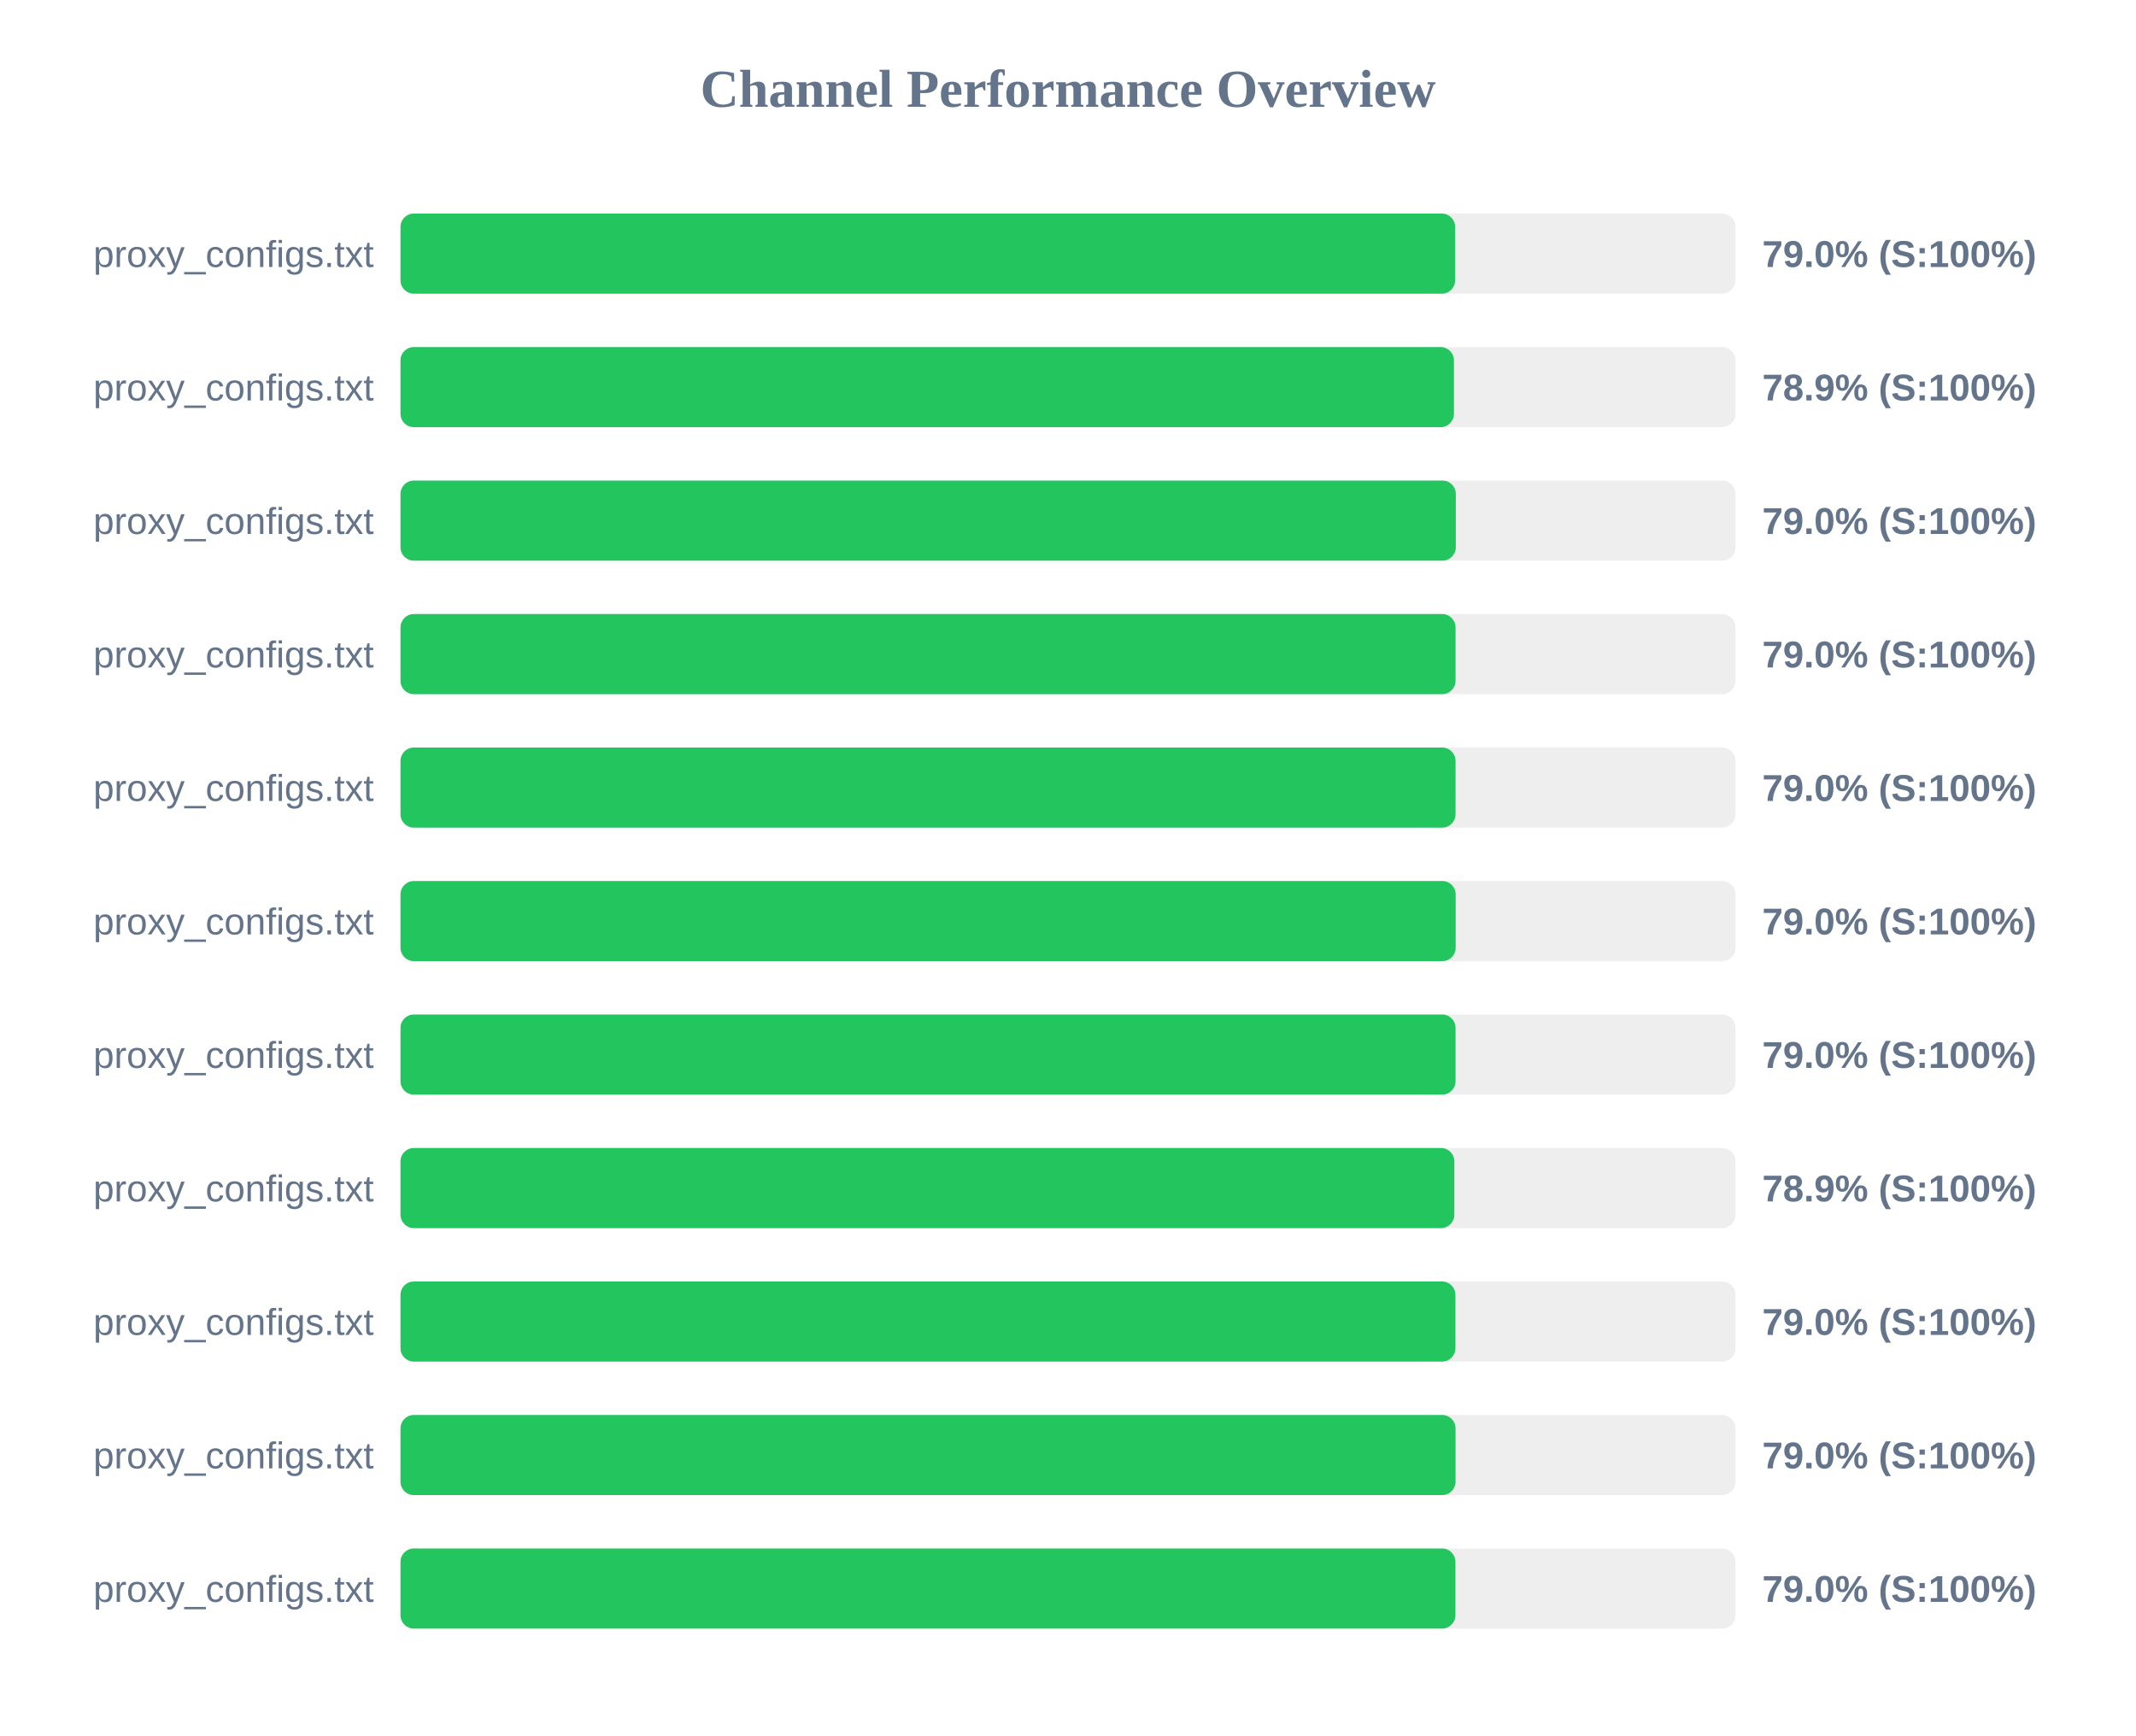
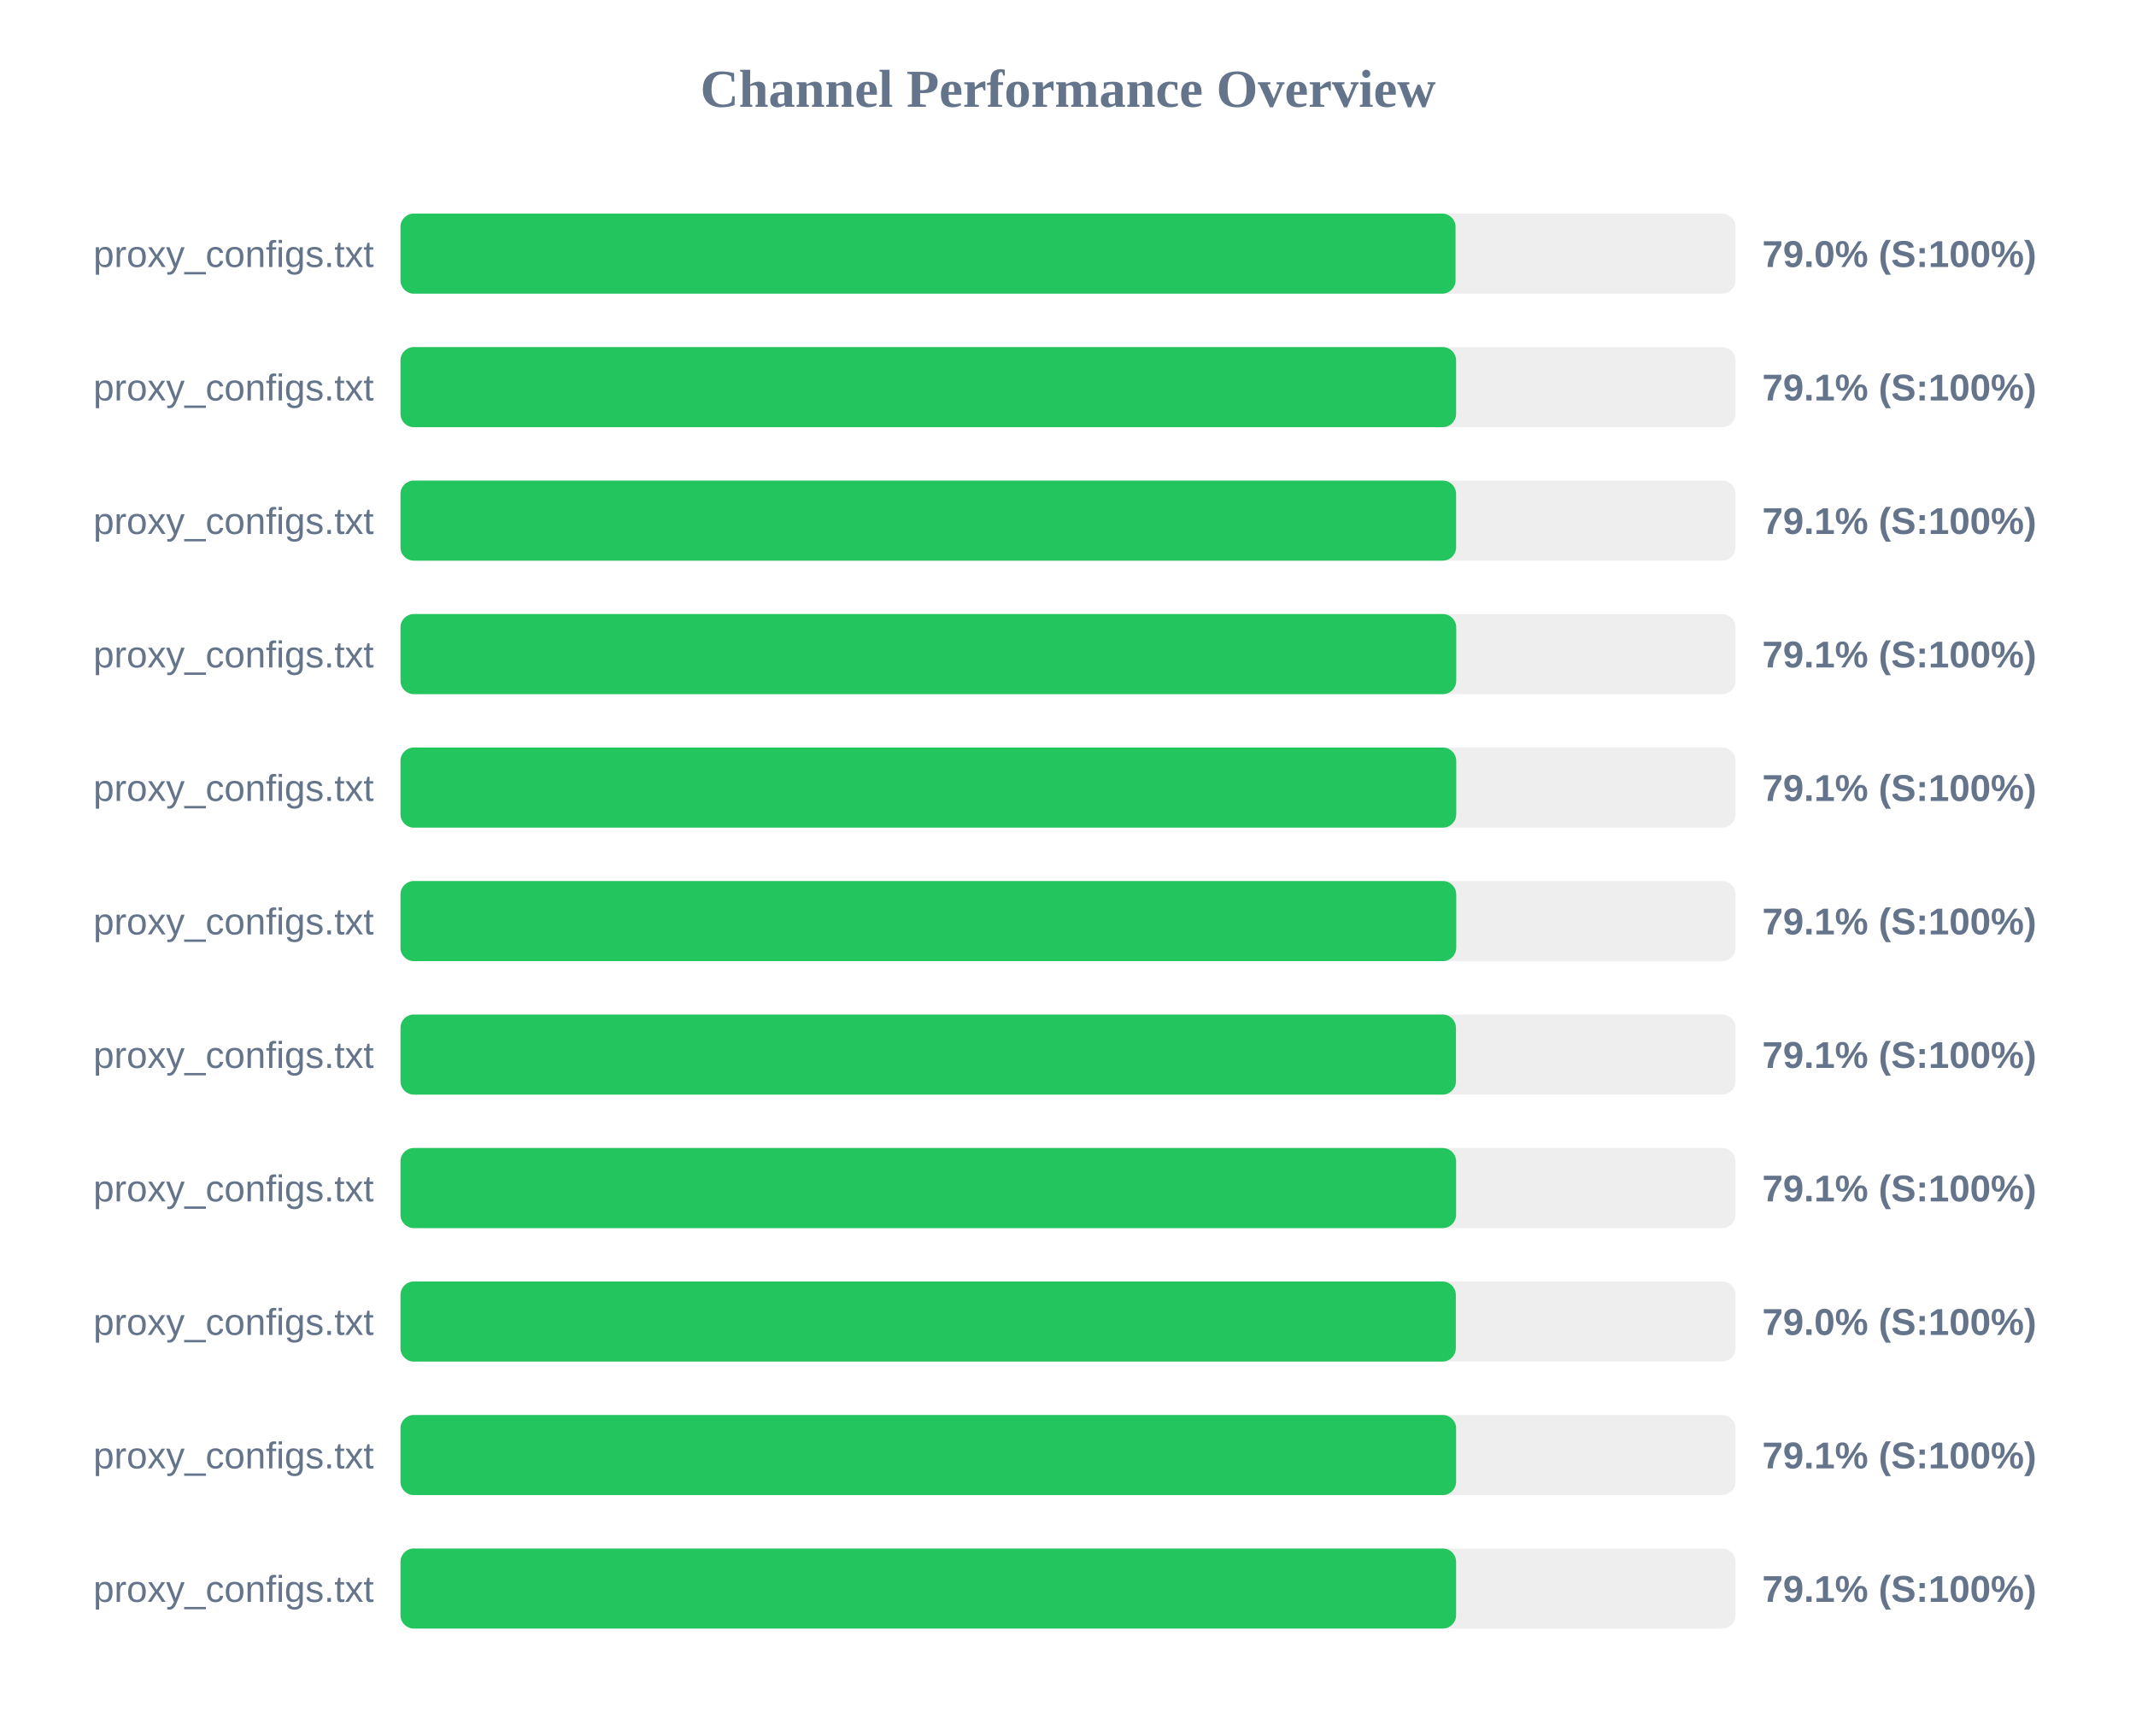
<svg xmlns="http://www.w3.org/2000/svg" width="800" height="650" version="1.1">
  <style>
        .row { font: 14px Arial; fill: #64748b; }
        .score { font: bold 14px Arial; fill: #64748b; }
    </style>
  <text x="400" y="40" text-anchor="middle" font-size="20px" font-weight="bold" fill="#64748b">Channel Performance Overview</text>
  <rect x="150" y="80" width="500" height="30" fill="#eee" rx="5" />
-   <rect x="150" y="80" width="395.0" height="30" fill="#22c55e" rx="5" />
+   <rect x="150" y="80" width="395.15" height="30" fill="#22c55e" rx="5" />
  <text x="140" y="100" text-anchor="end" class="row">proxy_configs.txt</text>
  <text x="660" y="100" text-anchor="start" class="score">79.0% (S:100%)</text>
  <rect x="150" y="130" width="500" height="30" fill="#eee" rx="5" />
-   <rect x="150" y="130" width="394.55" height="30" fill="#22c55e" rx="5" />
+   <rect x="150" y="130" width="395.35" height="30" fill="#22c55e" rx="5" />
  <text x="140" y="150" text-anchor="end" class="row">proxy_configs.txt</text>
-   <text x="660" y="150" text-anchor="start" class="score">78.9% (S:100%)</text>
+   <text x="660" y="150" text-anchor="start" class="score">79.1% (S:100%)</text>
  <rect x="150" y="180" width="500" height="30" fill="#eee" rx="5" />
-   <rect x="150" y="180" width="395.25" height="30" fill="#22c55e" rx="5" />
+   <rect x="150" y="180" width="395.35" height="30" fill="#22c55e" rx="5" />
  <text x="140" y="200" text-anchor="end" class="row">proxy_configs.txt</text>
-   <text x="660" y="200" text-anchor="start" class="score">79.0% (S:100%)</text>
+   <text x="660" y="200" text-anchor="start" class="score">79.1% (S:100%)</text>
  <rect x="150" y="230" width="500" height="30" fill="#eee" rx="5" />
-   <rect x="150" y="230" width="395.15" height="30" fill="#22c55e" rx="5" />
+   <rect x="150" y="230" width="395.4" height="30" fill="#22c55e" rx="5" />
  <text x="140" y="250" text-anchor="end" class="row">proxy_configs.txt</text>
-   <text x="660" y="250" text-anchor="start" class="score">79.0% (S:100%)</text>
+   <text x="660" y="250" text-anchor="start" class="score">79.1% (S:100%)</text>
  <rect x="150" y="280" width="500" height="30" fill="#eee" rx="5" />
-   <rect x="150" y="280" width="395.15" height="30" fill="#22c55e" rx="5" />
+   <rect x="150" y="280" width="395.4" height="30" fill="#22c55e" rx="5" />
  <text x="140" y="300" text-anchor="end" class="row">proxy_configs.txt</text>
-   <text x="660" y="300" text-anchor="start" class="score">79.0% (S:100%)</text>
+   <text x="660" y="300" text-anchor="start" class="score">79.1% (S:100%)</text>
  <rect x="150" y="330" width="500" height="30" fill="#eee" rx="5" />
-   <rect x="150" y="330" width="395.2" height="30" fill="#22c55e" rx="5" />
+   <rect x="150" y="330" width="395.4" height="30" fill="#22c55e" rx="5" />
  <text x="140" y="350" text-anchor="end" class="row">proxy_configs.txt</text>
-   <text x="660" y="350" text-anchor="start" class="score">79.0% (S:100%)</text>
+   <text x="660" y="350" text-anchor="start" class="score">79.1% (S:100%)</text>
  <rect x="150" y="380" width="500" height="30" fill="#eee" rx="5" />
-   <rect x="150" y="380" width="395.15" height="30" fill="#22c55e" rx="5" />
+   <rect x="150" y="380" width="395.3" height="30" fill="#22c55e" rx="5" />
  <text x="140" y="400" text-anchor="end" class="row">proxy_configs.txt</text>
-   <text x="660" y="400" text-anchor="start" class="score">79.0% (S:100%)</text>
+   <text x="660" y="400" text-anchor="start" class="score">79.1% (S:100%)</text>
  <rect x="150" y="430" width="500" height="30" fill="#eee" rx="5" />
-   <rect x="150" y="430" width="394.7" height="30" fill="#22c55e" rx="5" />
+   <rect x="150" y="430" width="395.35" height="30" fill="#22c55e" rx="5" />
  <text x="140" y="450" text-anchor="end" class="row">proxy_configs.txt</text>
-   <text x="660" y="450" text-anchor="start" class="score">78.9% (S:100%)</text>
+   <text x="660" y="450" text-anchor="start" class="score">79.1% (S:100%)</text>
  <rect x="150" y="480" width="500" height="30" fill="#eee" rx="5" />
-   <rect x="150" y="480" width="395.1" height="30" fill="#22c55e" rx="5" />
+   <rect x="150" y="480" width="395.25" height="30" fill="#22c55e" rx="5" />
  <text x="140" y="500" text-anchor="end" class="row">proxy_configs.txt</text>
  <text x="660" y="500" text-anchor="start" class="score">79.0% (S:100%)</text>
  <rect x="150" y="530" width="500" height="30" fill="#eee" rx="5" />
-   <rect x="150" y="530" width="395.15" height="30" fill="#22c55e" rx="5" />
+   <rect x="150" y="530" width="395.35" height="30" fill="#22c55e" rx="5" />
  <text x="140" y="550" text-anchor="end" class="row">proxy_configs.txt</text>
-   <text x="660" y="550" text-anchor="start" class="score">79.0% (S:100%)</text>
+   <text x="660" y="550" text-anchor="start" class="score">79.1% (S:100%)</text>
  <rect x="150" y="580" width="500" height="30" fill="#eee" rx="5" />
-   <rect x="150" y="580" width="395.1" height="30" fill="#22c55e" rx="5" />
+   <rect x="150" y="580" width="395.35" height="30" fill="#22c55e" rx="5" />
  <text x="140" y="600" text-anchor="end" class="row">proxy_configs.txt</text>
-   <text x="660" y="600" text-anchor="start" class="score">79.0% (S:100%)</text>
+   <text x="660" y="600" text-anchor="start" class="score">79.1% (S:100%)</text>
</svg>
